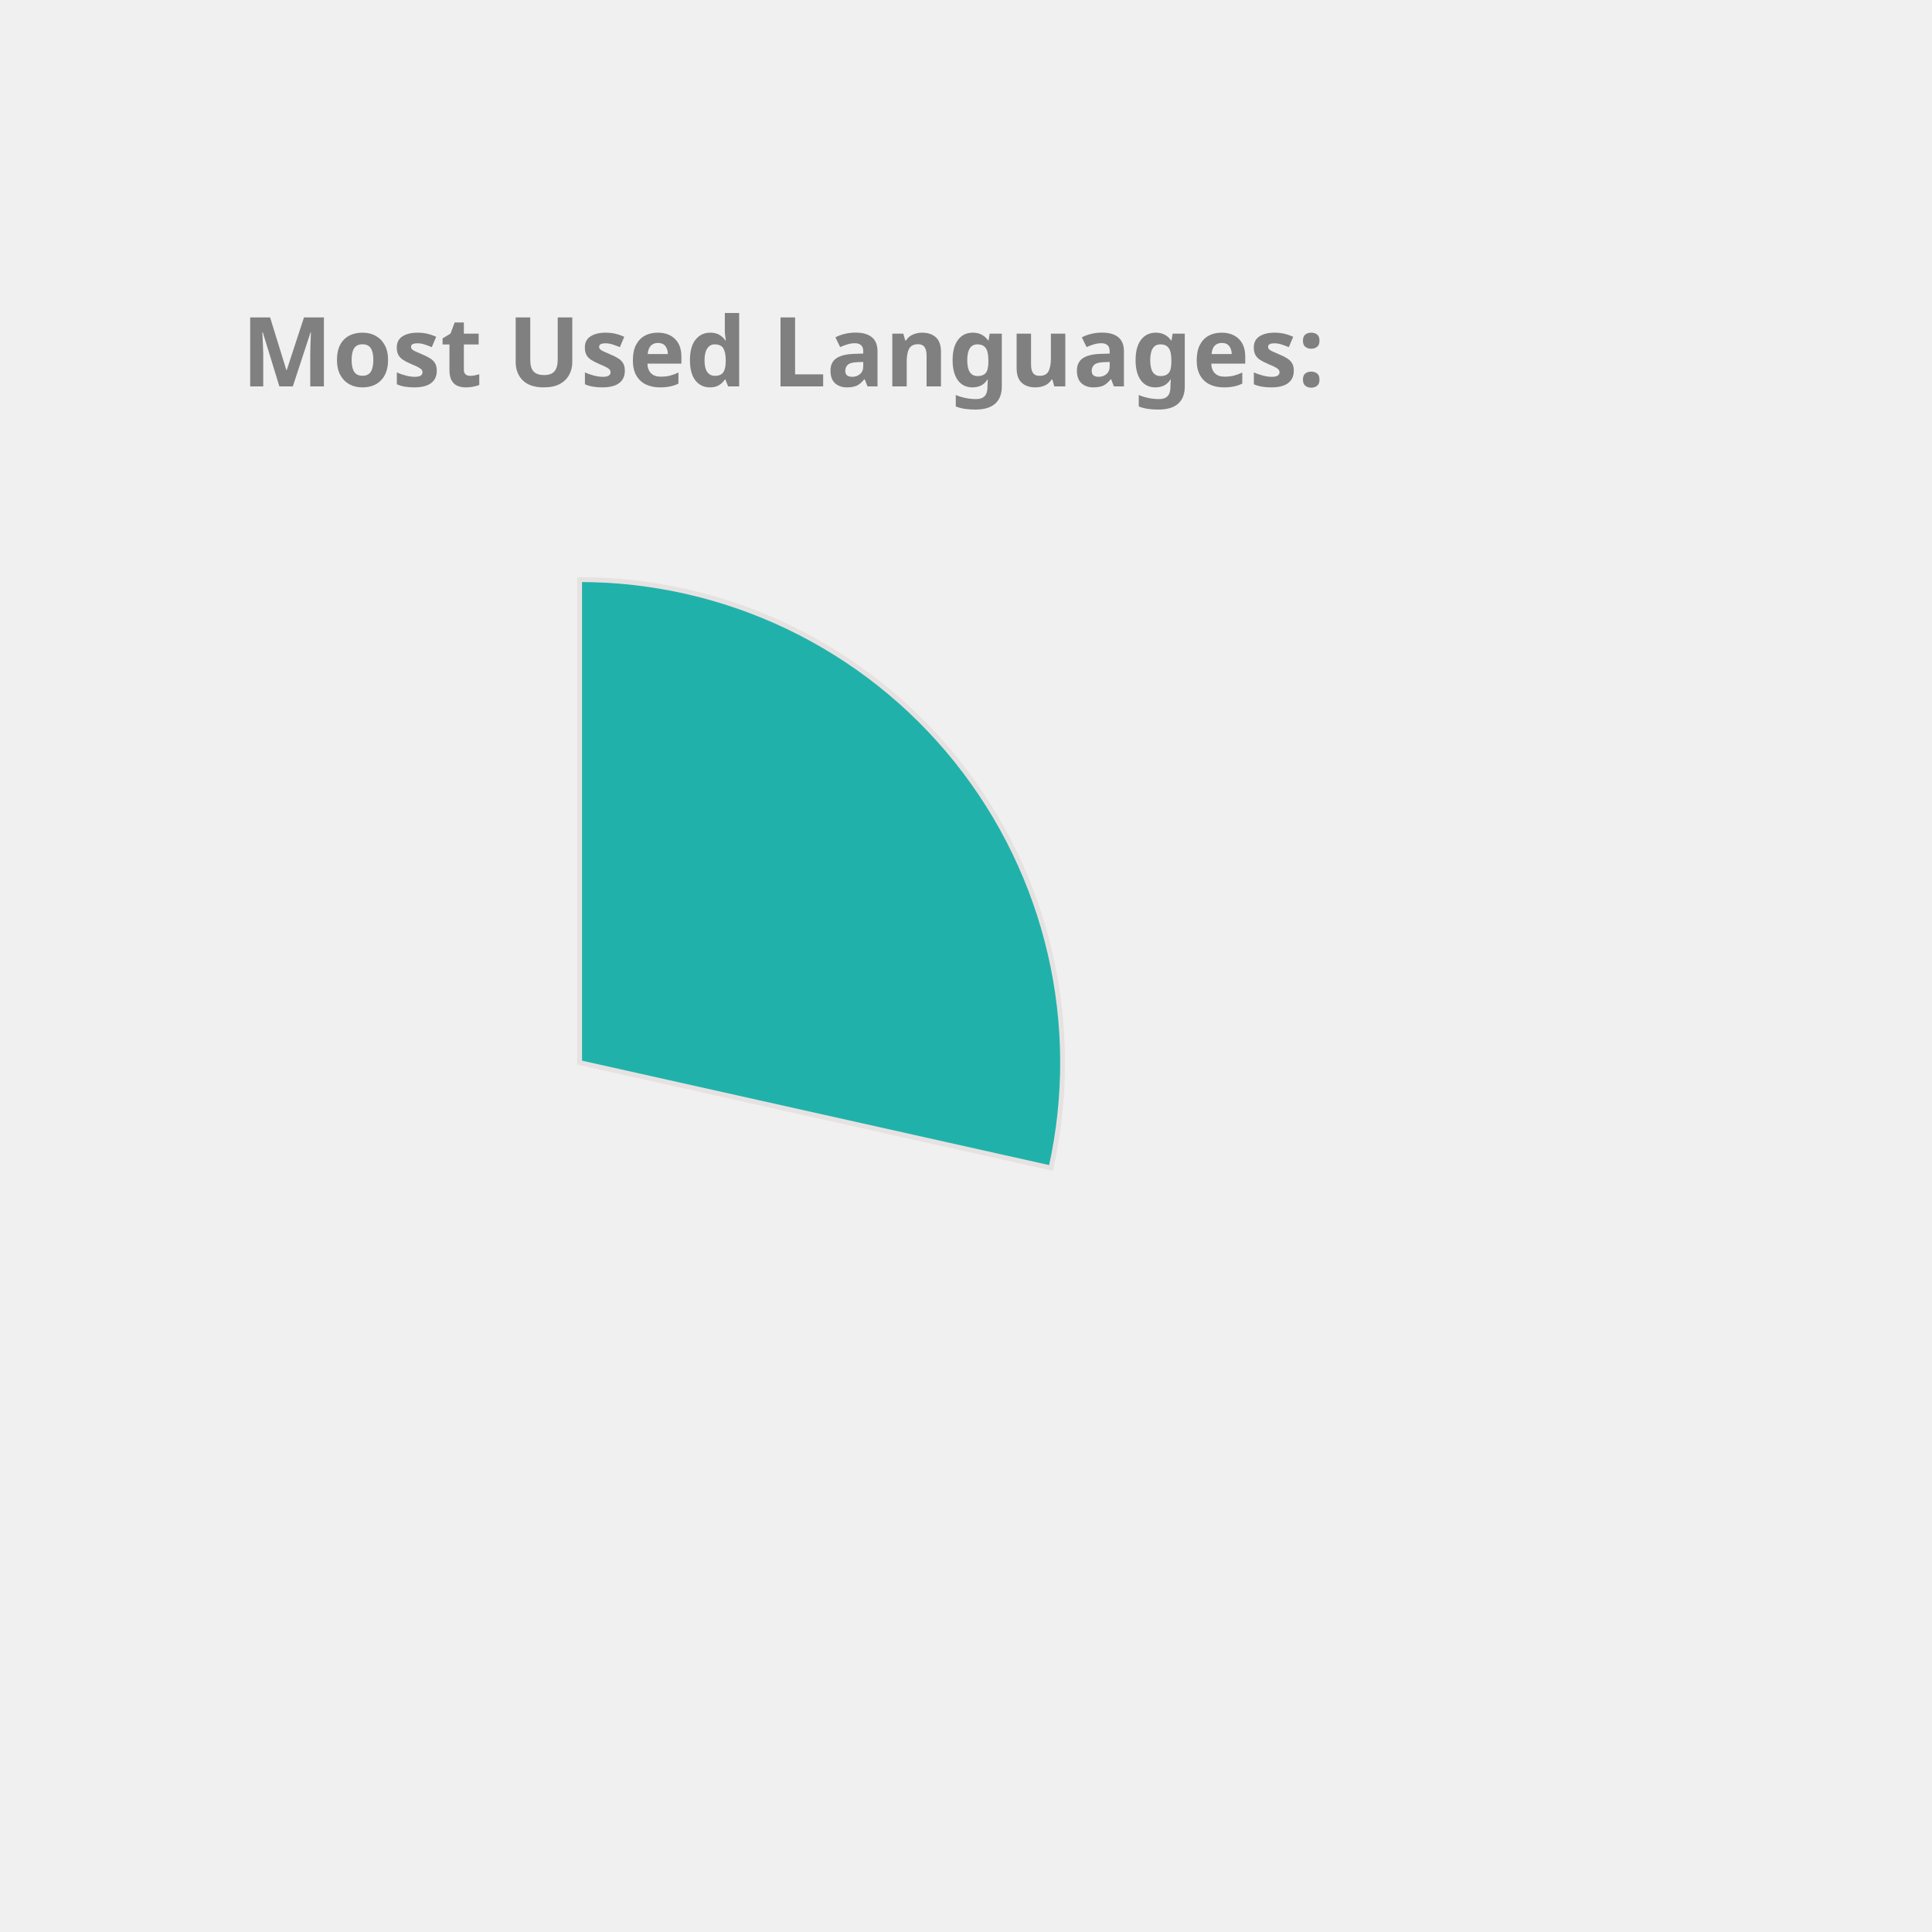
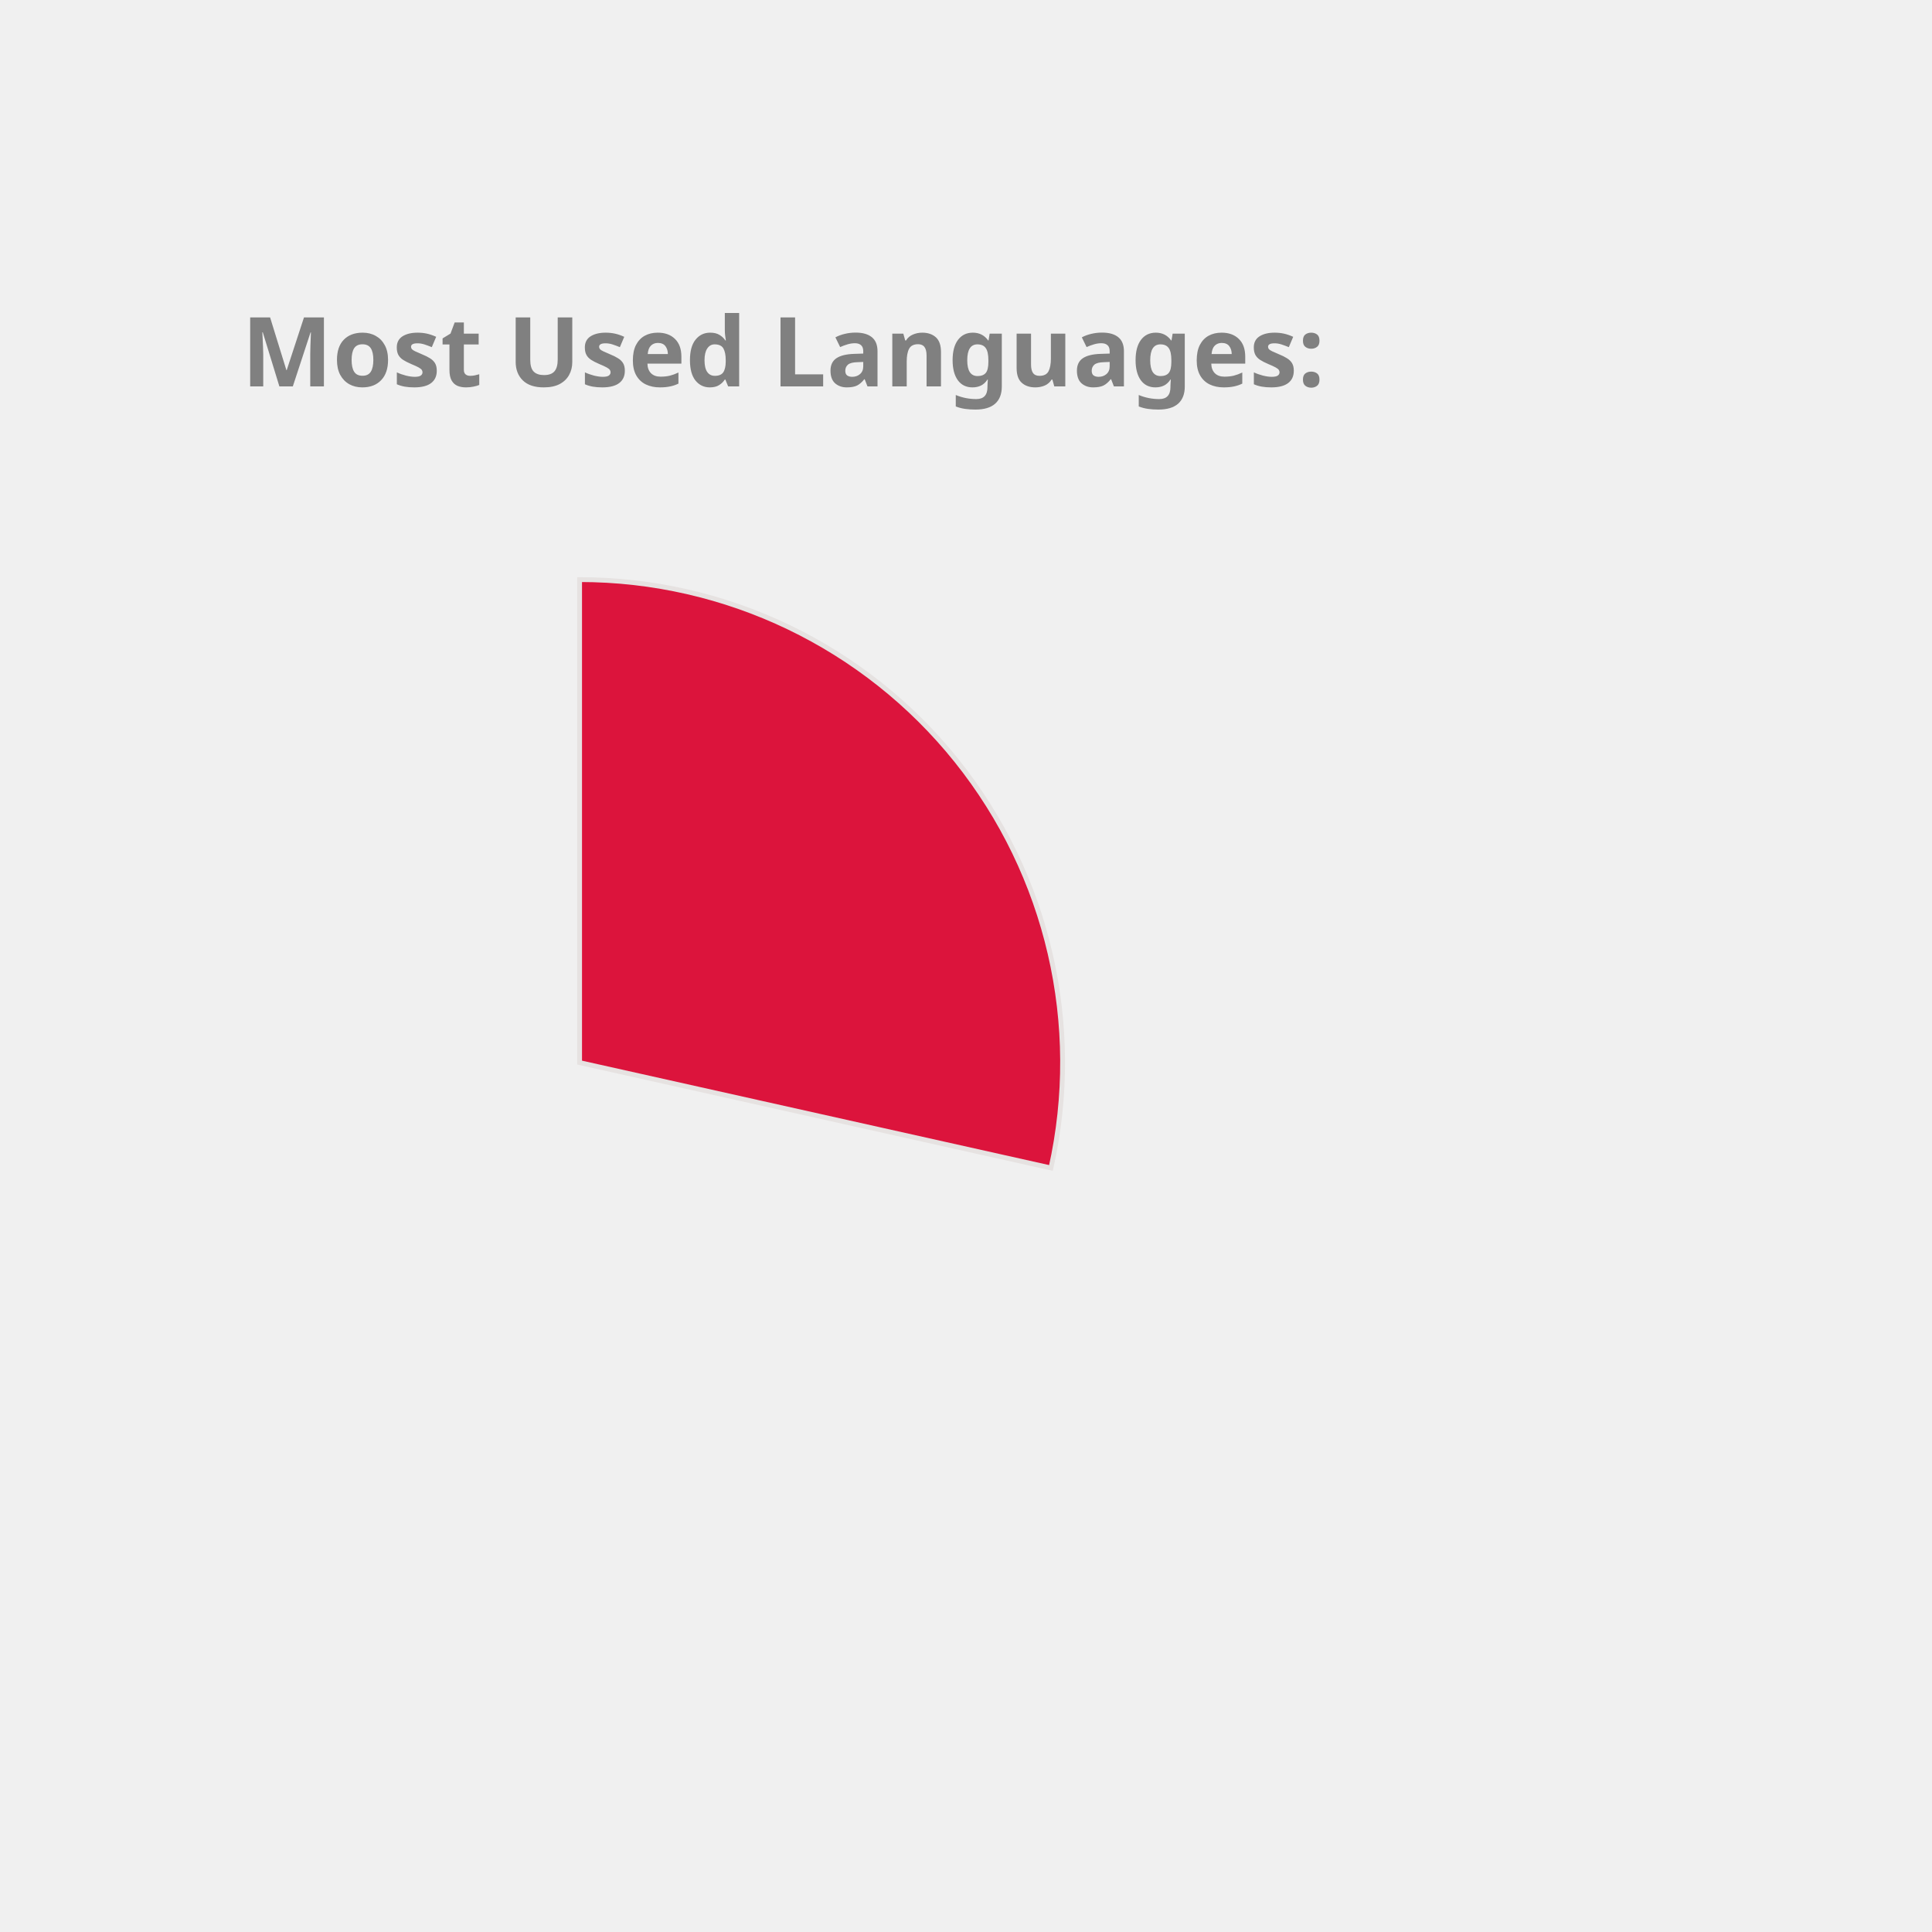
<svg xmlns="http://www.w3.org/2000/svg" height="350px" width="350px" viewBox="0 0 400 400">
  <style> 
        .label {
                font: bold 20px sans-serif;
                color: #404040;
                -webkit-text-stroke: 1px white;
        }

        path {
                stroke: #E6E2E1;
                stroke-width: 1px;
                transform: translate(60px, 100px);
        }

        .path_1 {
                animation: fadeIn 5s linear forwards;
        }

        .path_2 {
                transform: scale(0);
                animation: fadeIn 5s linear forwards 5s;
        }


        
        .path_3 {
                transform: scale(0);
                animation: fadeIn 5s linear forwards 10s;
        }


        .path_4 {
                transform: scale(0);
                animation: fadeIn 5s linear forwards 15s;
        }

        .path_5 {
                transform: scale(0);
                animation: fadeIn 5s linear forwards 20s;
        }

        .path_6 {
                transform: scale(0);
                animation: fadeIn 5s linear forwards 25s;
        }

        .path_7 {
                transform: scale(0);
                animation: fadeIn 5s linear forwards 30s;
        }

        .path_8 {
                transform: scale(0);
                animation: fadeIn 5s linear forwards 35s;
        }

        .path_9 {
                transform: scale(0);
                animation: fadeIn 5s linear forwards 40s;
        }

        .path_10 {
                transform: scale(0);
                animation: fadeIn 5s linear forwards 45s;
        }

        @keyframes fadeIn {
                0% {                        
                        transform: translate(250px, 300px) rotate(0deg) scale(0);
                        
                }
                50% {
                        transform: translate(150px, 220px) rotate(180deg) scale(0.5);
                        
                }
                
                100% {
                        transform: translate(60px, 120px) rotate(360deg) scale(1);
                        
                }
        }
        .txt_1 {
                opacity: 0;
                animation: txtShow 5s linear forwards 0s;
        }

        .txt_2 {
                opacity: 0;
                animation: txtShow 5s linear forwards 5s;
        }

        .txt_3 {
                opacity: 0;
                animation: txtShow 5s linear forwards 10s;
        }

        .txt_4 {
                opacity: 0;
                animation: txtShow 5s linear forwards 15s;
        }

        .txt_5 {
                opacity: 0;
                animation: txtShow 5s linear forwards 20s;
        }

        .txt_6 {
                opacity: 0;
                animation: txtShow 5s linear forwards 25s;
        }

        .txt_7 {
                opacity: 0;
                animation: txtShow 5s linear forwards 30s;
        }

        .txt_8 {
                opacity: 0;
                animation: txtShow 5s linear forwards 35s;
        }

        .txt_9 {
                opacity: 0;
                animation: txtShow 5s linear forwards 40s;
        }

        .txt_10 {
                opacity: 0;
                animation: txtShow 5s linear forwards 45s;
        }

        @keyframes txtShow {
                0% {                        
                        opacity: 0;
                        transform: translate(0px, 0px) scale(0);
                }
                100% {
                        opacity: 1;
                        transform: translate(0px, 0px) scale(1);
                        
                }
        }
</style>
-   <path class="path_1" d="M 60,120 L 60,20 A 100,100 0 0 1 157.592,141.814 Z" fill="LightSeaGreen" stroke="#fff" stroke-width="2" />
-   <text class="txt_1" x="260" y="150" fill="LightSeaGreen" stroke="LightSeaGreen" stroke-width="1">C++</text>
-   <path class="path_2" d="M 60,120 L 157.592,141.814 A 100,100 0 0 1 27.311,214.506 Z" fill="SteelBlue" stroke="#fff" stroke-width="2" />
-   <text class="txt_2" x="260" y="170" fill="SteelBlue" stroke="SteelBlue" stroke-width="1">JavaScript</text>
-   <path class="path_3" d="M 60,120 L 27.311,214.506 A 100,100 0 0 1 -37.592,141.814 Z" fill="DarkKhaki" stroke="#fff" stroke-width="2" />
-   <text class="txt_3" x="260" y="190" fill="DarkKhaki" stroke="DarkKhaki" stroke-width="1">Jupyter Notebook</text>
-   <path class="path_4" d="M 60,120 L -37.592,141.814 A 100,100 0 0 1 -10.711,49.289 Z" fill="Orchid" stroke="#fff" stroke-width="2" />
-   <text class="txt_4" x="260" y="210" fill="Orchid" stroke="Orchid" stroke-width="1">Java</text>
-   <path class="path_5" d="M 60,120 L -10.711,49.289 A 100,100 0 0 1 36.35,22.837 Z" fill="Tan" stroke="#fff" stroke-width="2" />
-   <text class="txt_5" x="260" y="230" fill="Tan" stroke="Tan" stroke-width="1">HTML</text>
-   <path class="path_6" d="M 60,120 L 36.35,22.837 A 100,100 0 0 1 55.603,20.097 Z" fill="IndianRed" stroke="#fff" stroke-width="2" />
-   <text class="txt_6" x="260" y="250" fill="IndianRed" stroke="IndianRed" stroke-width="1">TypeScript</text>
-   <path class="path_7" d="M 60,120 L 55.603,20.097 A 100,100 0 0 1 60.628,20.002 Z" fill="DodgerBlue" stroke="#fff" stroke-width="2" />
-   <text class="txt_7" x="260" y="270" fill="DodgerBlue" stroke="DodgerBlue" stroke-width="1">CSS</text>
+   <path class="path_1" d="M 60,120 L 60,20 A 100,100 0 0 1 157.592,141.814 Z" fill="Crimson" stroke="#fff" stroke-width="2" />
+   <text class="txt_1" x="260" y="150" fill="Crimson" stroke="Crimson" stroke-width="1">C++</text>
+   <path class="path_2" d="M 60,120 L 157.592,141.814 A 100,100 0 0 1 27.311,214.506 Z" fill="MediumTurquoise" stroke="#fff" stroke-width="2" />
+   <text class="txt_2" x="260" y="170" fill="MediumTurquoise" stroke="MediumTurquoise" stroke-width="1">JavaScript</text>
+   <path class="path_3" d="M 60,120 L 27.311,214.506 A 100,100 0 0 1 -37.592,141.814 Z" fill="MediumSlateBlue" stroke="#fff" stroke-width="2" />
+   <text class="txt_3" x="260" y="190" fill="MediumSlateBlue" stroke="MediumSlateBlue" stroke-width="1">Jupyter Notebook</text>
+   <path class="path_4" d="M 60,120 L -37.592,141.814 A 100,100 0 0 1 -10.711,49.289 Z" fill="Chocolate" stroke="#fff" stroke-width="2" />
+   <text class="txt_4" x="260" y="210" fill="Chocolate" stroke="Chocolate" stroke-width="1">Java</text>
+   <path class="path_5" d="M 60,120 L -10.711,49.289 A 100,100 0 0 1 36.35,22.837 Z" fill="Pink" stroke="#fff" stroke-width="2" />
+   <text class="txt_5" x="260" y="230" fill="Pink" stroke="Pink" stroke-width="1">HTML</text>
+   <path class="path_6" d="M 60,120 L 36.35,22.837 A 100,100 0 0 1 55.603,20.097 Z" fill="Orange" stroke="#fff" stroke-width="2" />
+   <text class="txt_6" x="260" y="250" fill="Orange" stroke="Orange" stroke-width="1">TypeScript</text>
+   <path class="path_7" d="M 60,120 L 55.603,20.097 A 100,100 0 0 1 60.628,20.002 Z" fill="Orchid" stroke="#fff" stroke-width="2" />
+   <text class="txt_7" x="260" y="270" fill="Orchid" stroke="Orchid" stroke-width="1">CSS</text>
  <g class="label">
    <text x="50" y="80" fill="grey">Most Used Languages:</text>
  </g>
</svg>
